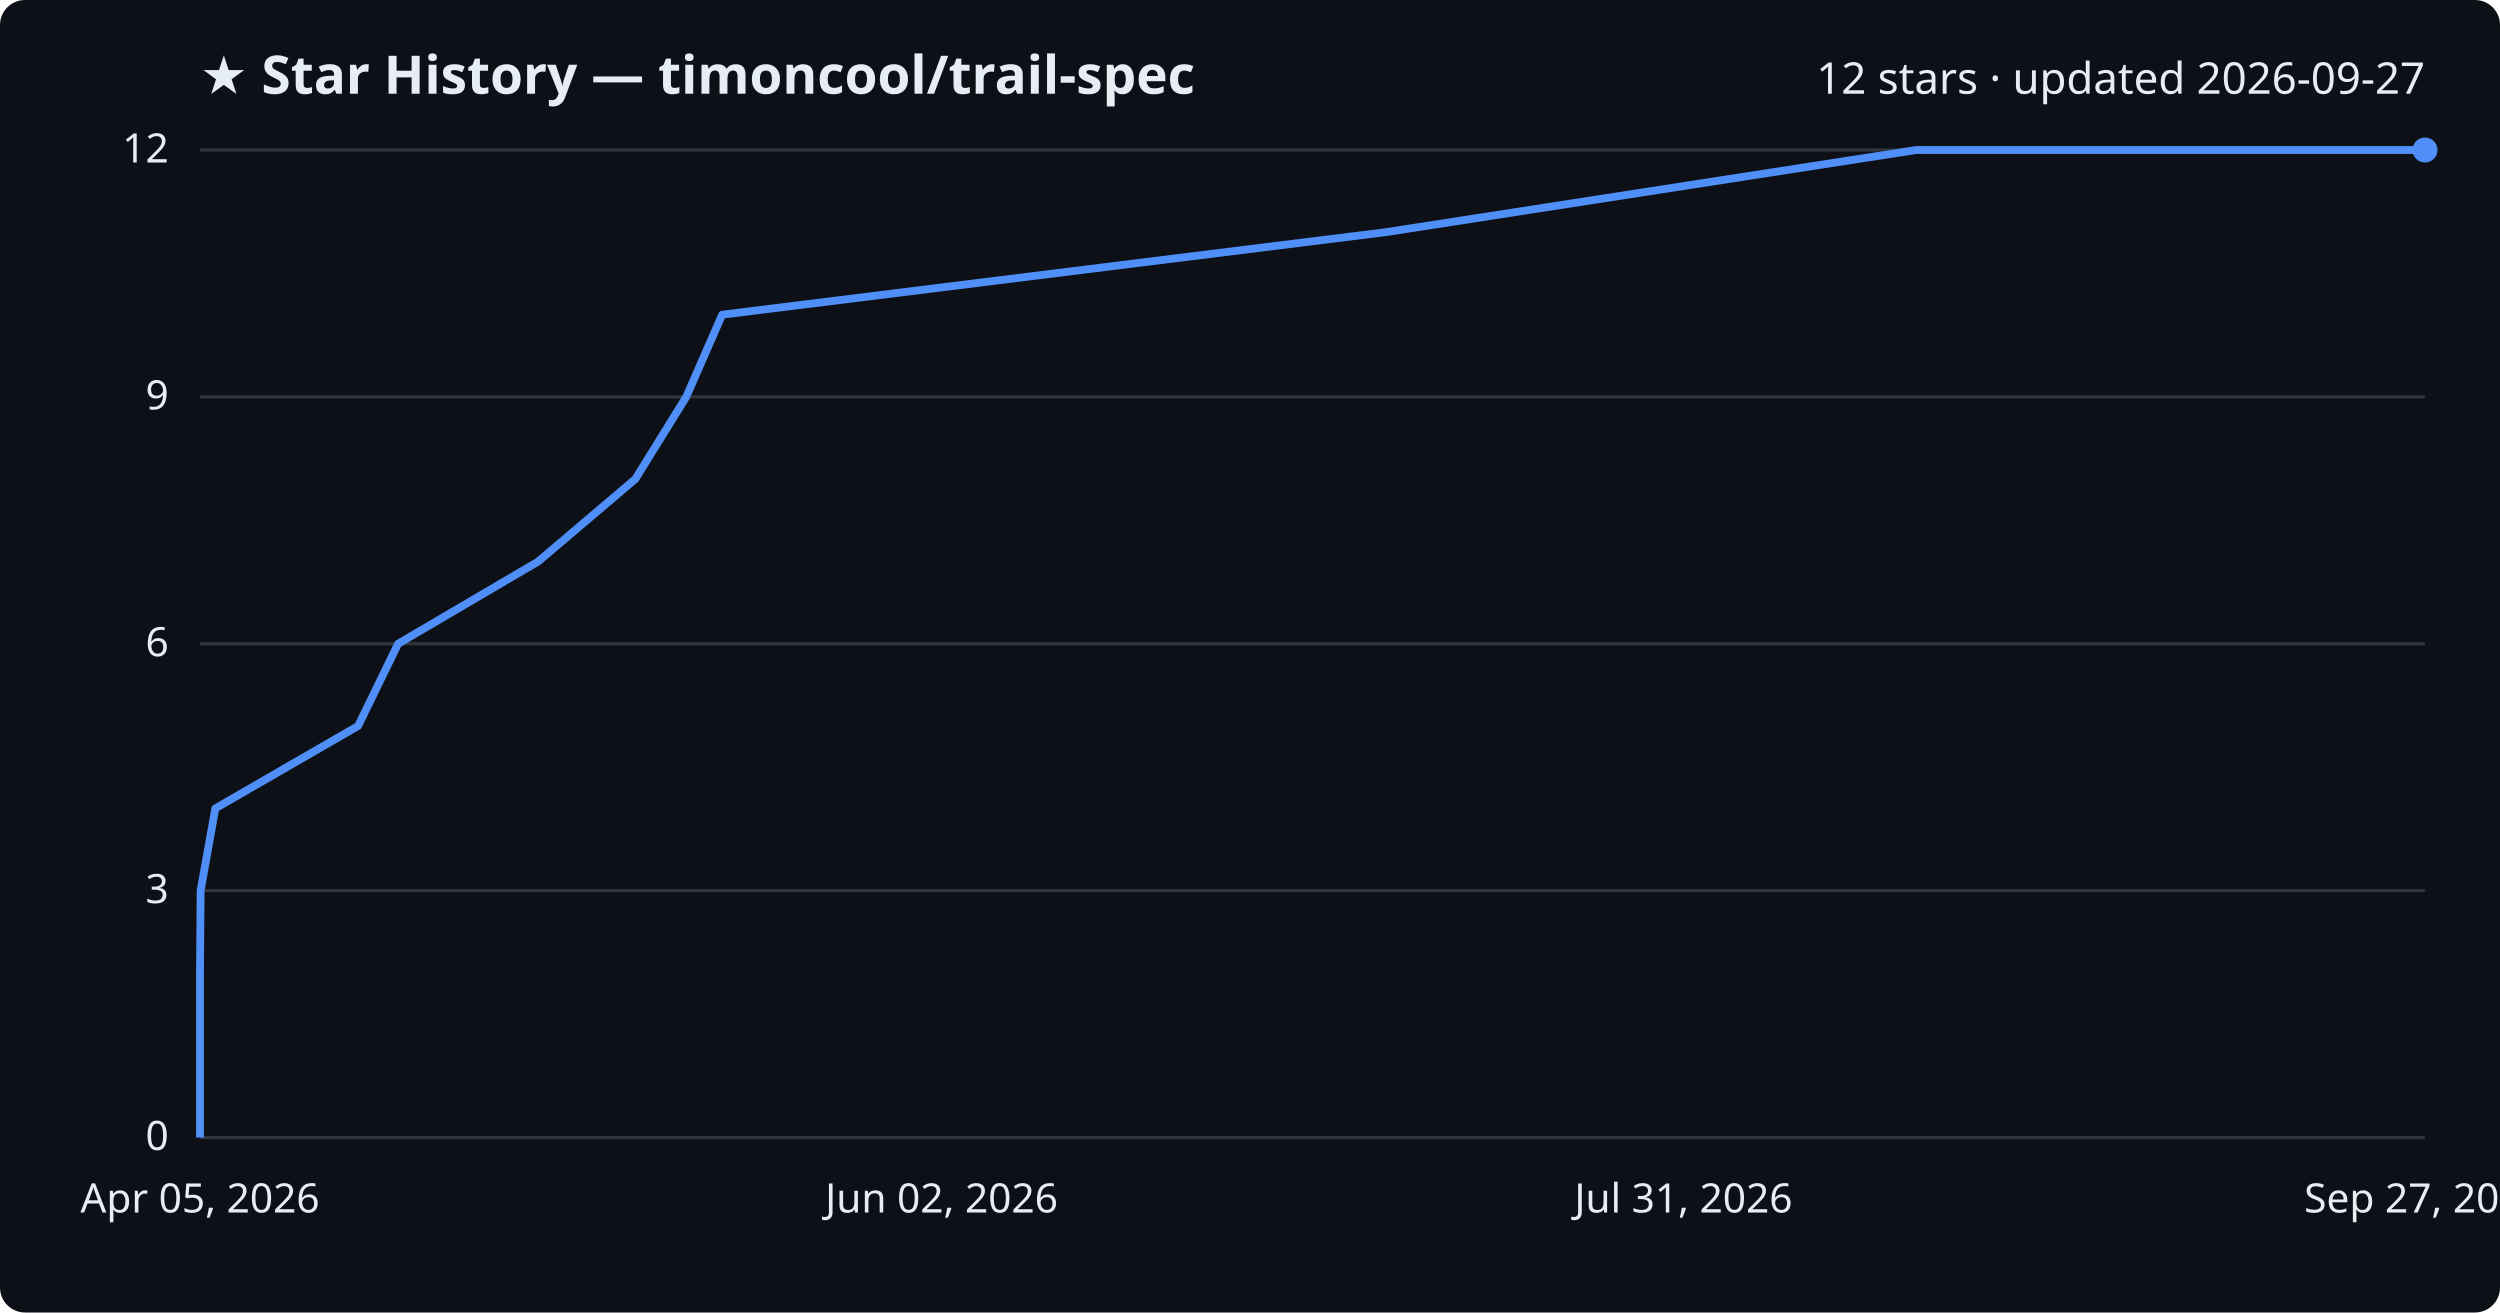
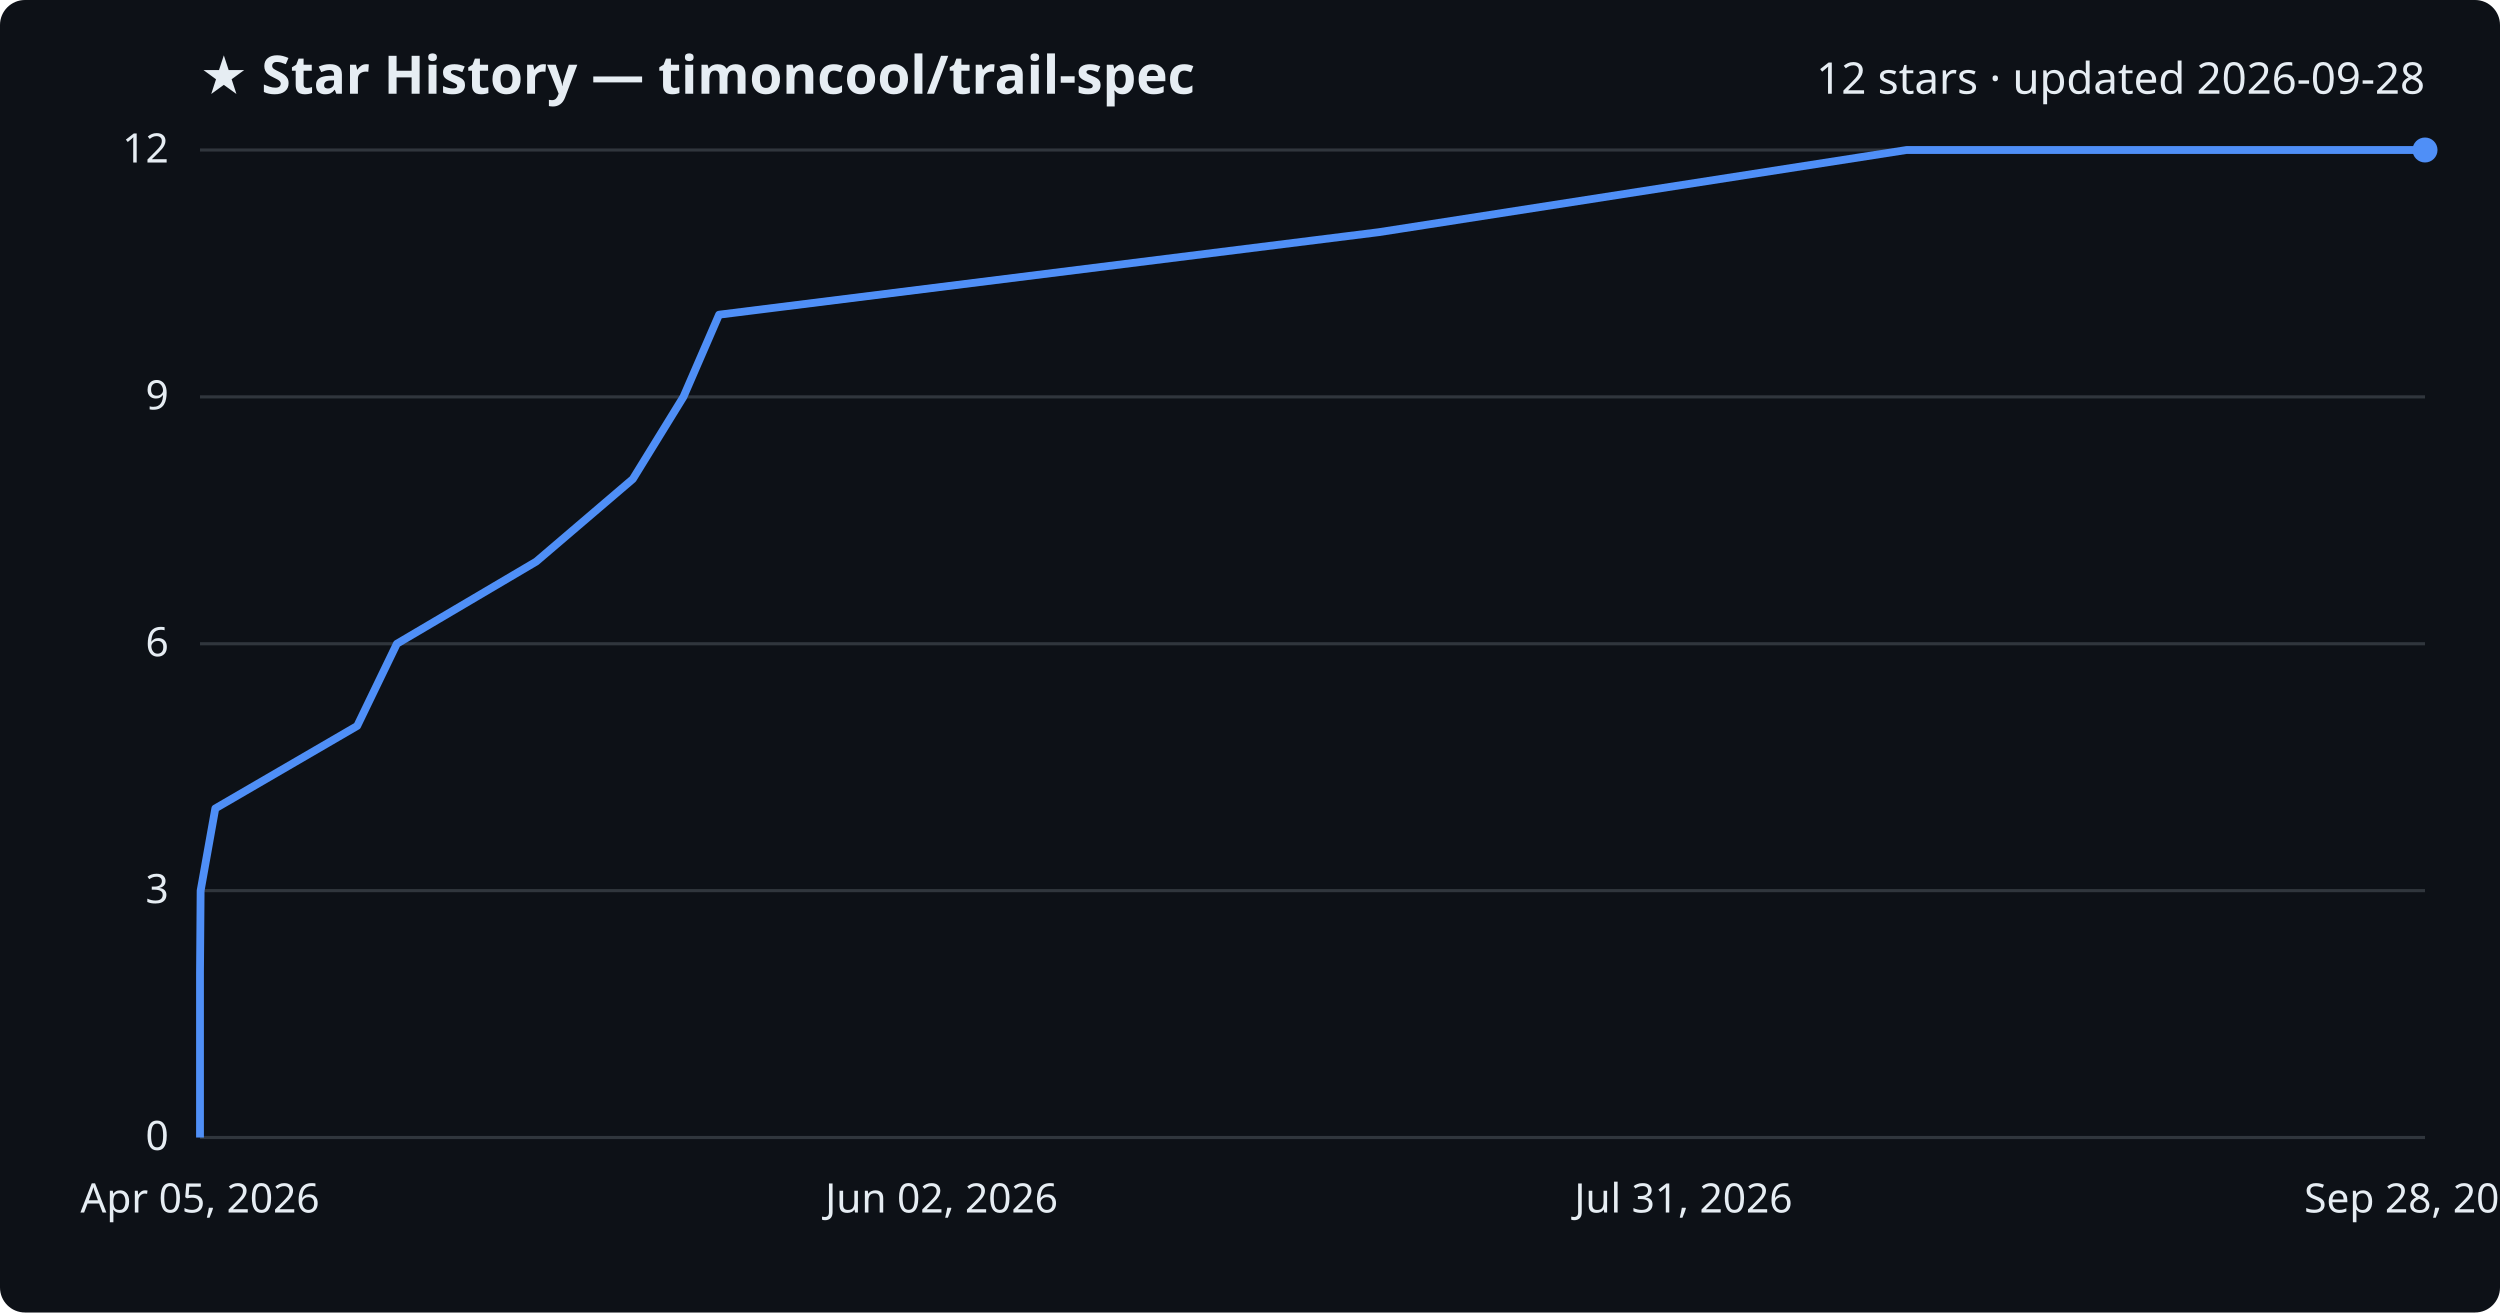
<svg xmlns="http://www.w3.org/2000/svg" viewBox="0 0 800 420" font-family="Segoe UI, sans-serif">
  <rect width="800" height="420" fill="#0d1117" rx="8" />
  <text x="64" y="30" fill="#e6edf3" font-size="17" font-weight="700">★ Star History — timoncool/trail-spec</text>
-   <text x="776" y="30" fill="#e6edf3" font-size="14" text-anchor="end">12 stars · updated 2026-09-27</text>
+   <text x="776" y="30" fill="#e6edf3" font-size="14" text-anchor="end">12 stars · updated 2026-09-28</text>
  <line x1="64" y1="364.0" x2="776" y2="364.0" stroke="#30363d" stroke-width="1" />
  <text x="54" y="368.0" fill="#e6edf3" font-size="13" text-anchor="end">0</text>
  <line x1="64" y1="285.0" x2="776" y2="285.0" stroke="#30363d" stroke-width="1" />
  <text x="54" y="289.0" fill="#e6edf3" font-size="13" text-anchor="end">3</text>
  <line x1="64" y1="206.0" x2="776" y2="206.0" stroke="#30363d" stroke-width="1" />
  <text x="54" y="210.0" fill="#e6edf3" font-size="13" text-anchor="end">6</text>
  <line x1="64" y1="127.0" x2="776" y2="127.0" stroke="#30363d" stroke-width="1" />
  <text x="54" y="131.0" fill="#e6edf3" font-size="13" text-anchor="end">9</text>
  <line x1="64" y1="48.0" x2="776" y2="48.0" stroke="#30363d" stroke-width="1" />
  <text x="54" y="52.0" fill="#e6edf3" font-size="13" text-anchor="end">12</text>
-   <path d="M64.0,364.0 L64.0,337.7 L64.0,311.3 L64.2,285.0 L68.9,258.7 L114.6,232.3 L127.4,206.0 L172.2,179.7 L203.3,153.3 L219.6,127.0 L231.1,100.7 L443.4,74.3 L613.2,48.0 L776.0,48.0" fill="none" stroke="#4f8ff7" stroke-width="2.5" stroke-linejoin="round" />
+   <path d="M64.0,364.0 L64.0,337.7 L64.0,311.3 L64.2,285.0 L68.9,258.7 L114.3,232.3 L127.0,206.0 L171.6,179.7 L202.5,153.3 L218.7,127.0 L230.1,100.7 L441.2,74.3 L610.1,48.0 L776.0,48.0" fill="none" stroke="#4f8ff7" stroke-width="2.5" stroke-linejoin="round" />
  <circle cx="776.0" cy="48.0" r="4" fill="#4f8ff7" />
  <text x="64.0" y="388" fill="#e6edf3" font-size="13" text-anchor="middle">Apr 05, 2026</text>
  <text x="301.3" y="388" fill="#e6edf3" font-size="13" text-anchor="middle">Jun 02, 2026</text>
  <text x="538.7" y="388" fill="#e6edf3" font-size="13" text-anchor="middle">Jul 31, 2026</text>
-   <text x="776.0" y="388" fill="#e6edf3" font-size="13" text-anchor="middle">Sep 27, 2026</text>
+   <text x="776.0" y="388" fill="#e6edf3" font-size="13" text-anchor="middle">Sep 28, 2026</text>
</svg>
